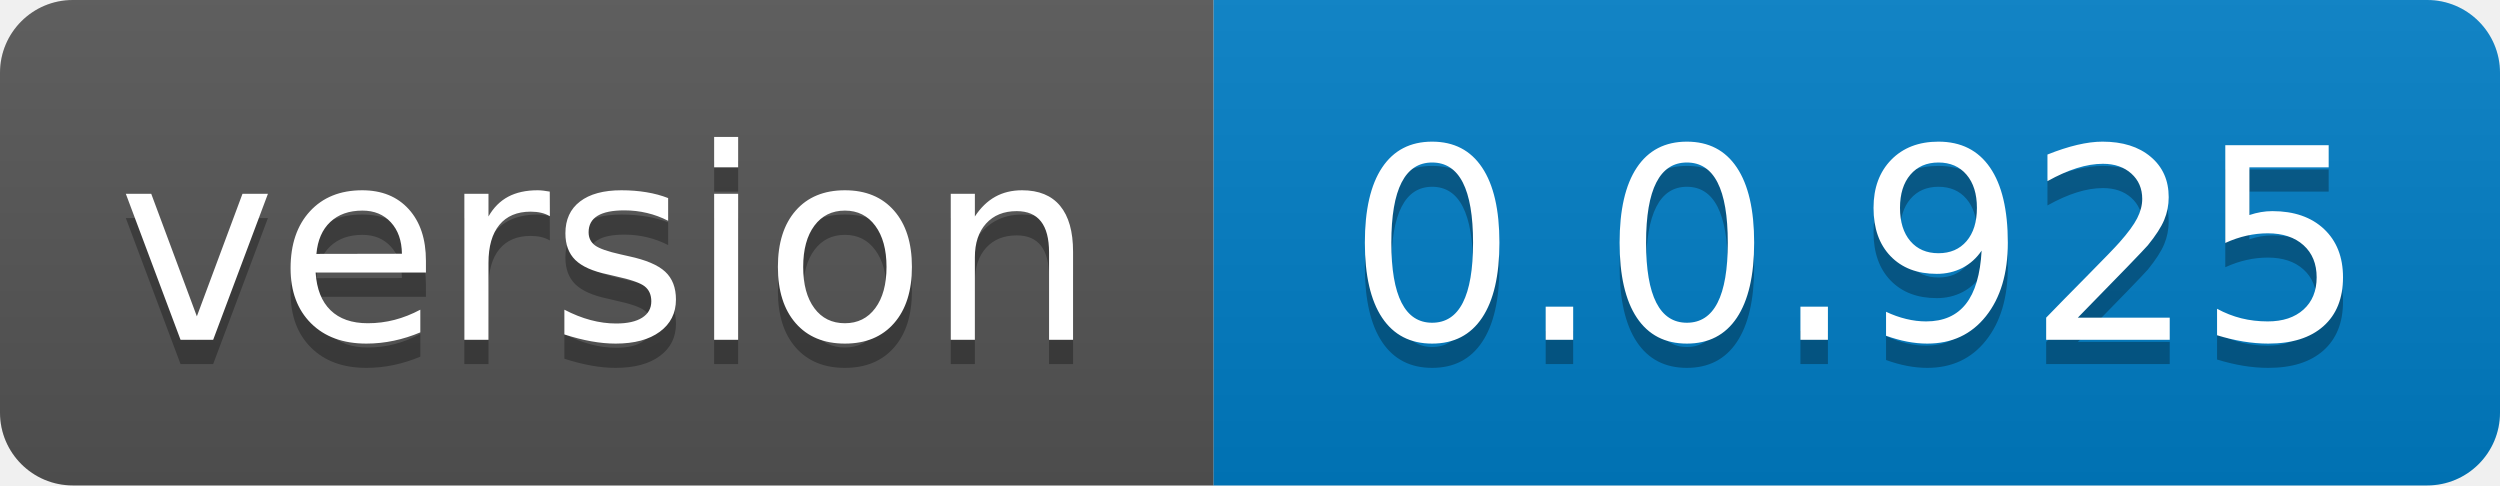
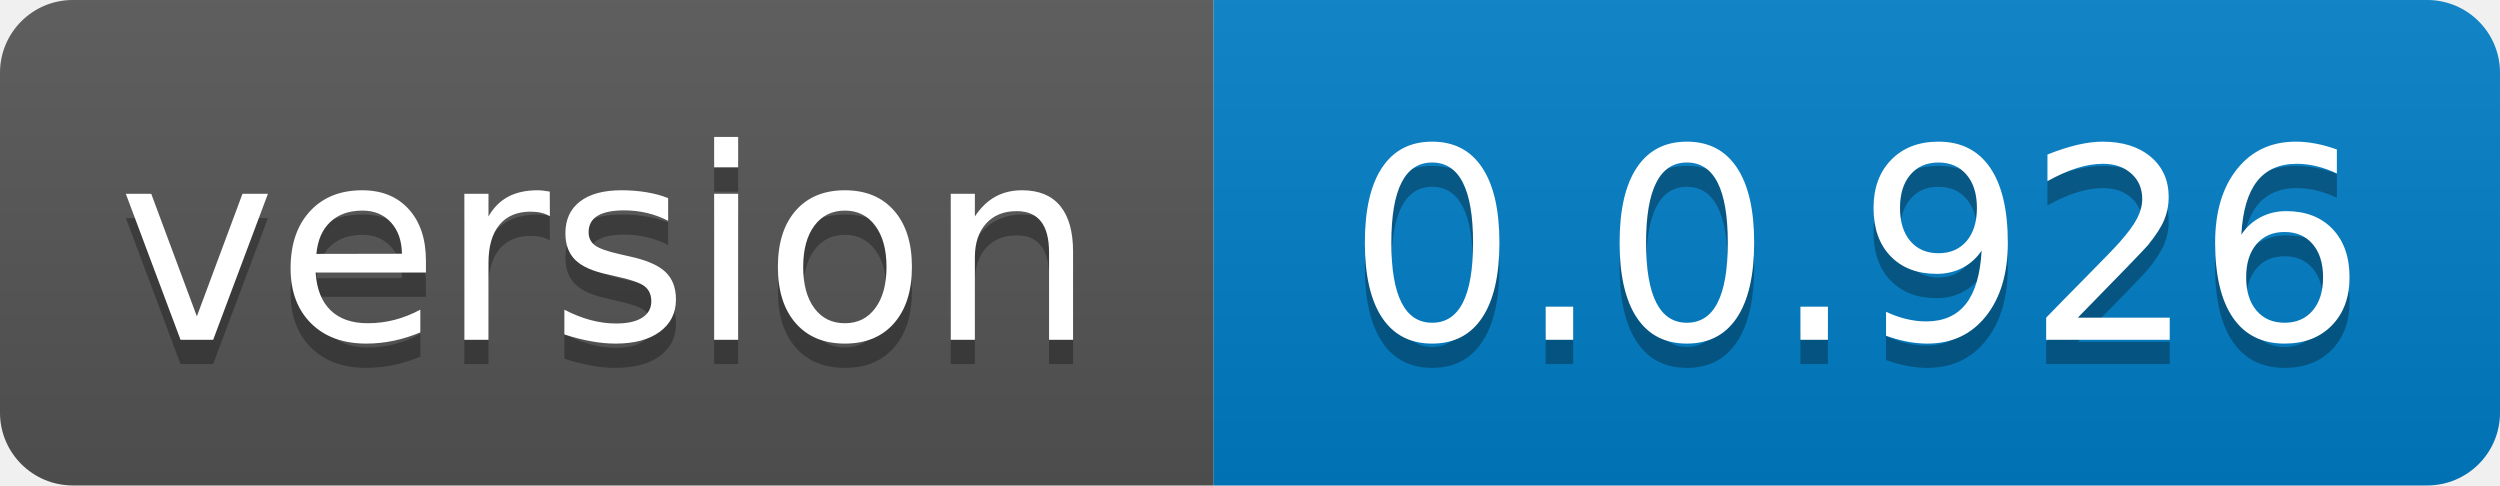
- <svg xmlns="http://www.w3.org/2000/svg" width="103" height="20" role="img" aria-label="version: 0.0.925">
+ <svg xmlns="http://www.w3.org/2000/svg" width="103" height="20" role="img" aria-label="version: 0.0.926">
  <linearGradient id="s" x2="0" y2="100%">
    <stop offset="0" stop-color="#bbb" stop-opacity=".1" />
    <stop offset="1" stop-opacity=".1" />
  </linearGradient>
  <clipPath id="r">
    <rect width="103" height="20" rx="3" fill="#fff" />
  </clipPath>
  <g clip-path="url(#r)">
    <rect width="50" height="20" fill="#555" />
    <rect x="50" width="53" height="20" fill="#007ec6" />
    <rect width="103" height="20" fill="url(#s)" />
  </g>
  <g fill="#fff" text-anchor="middle" font-family="Verdana,Geneva,DejaVu Sans,sans-serif" text-rendering="geometricPrecision" font-size="110">
    <text aria-hidden="true" x="250.0" transform="scale(.1)" textLength="400" y="150" fill="#010101" fill-opacity=".3">version</text>
    <text x="250.0" transform="scale(.1)" textLength="400" y="140" fill="#fff">version</text>
-     <text aria-hidden="true" x="765.0" transform="scale(.1)" textLength="430" y="150" fill="#010101" fill-opacity=".3">0.0.925</text>
-     <text x="765.0" transform="scale(.1)" textLength="430" y="140" fill="#fff">0.0.925</text>
+     <text aria-hidden="true" x="765.0" transform="scale(.1)" textLength="430" y="150" fill="#010101" fill-opacity=".3">0.0.926</text>
+     <text x="765.0" transform="scale(.1)" textLength="430" y="140" fill="#fff">0.0.926</text>
  </g>
</svg>
